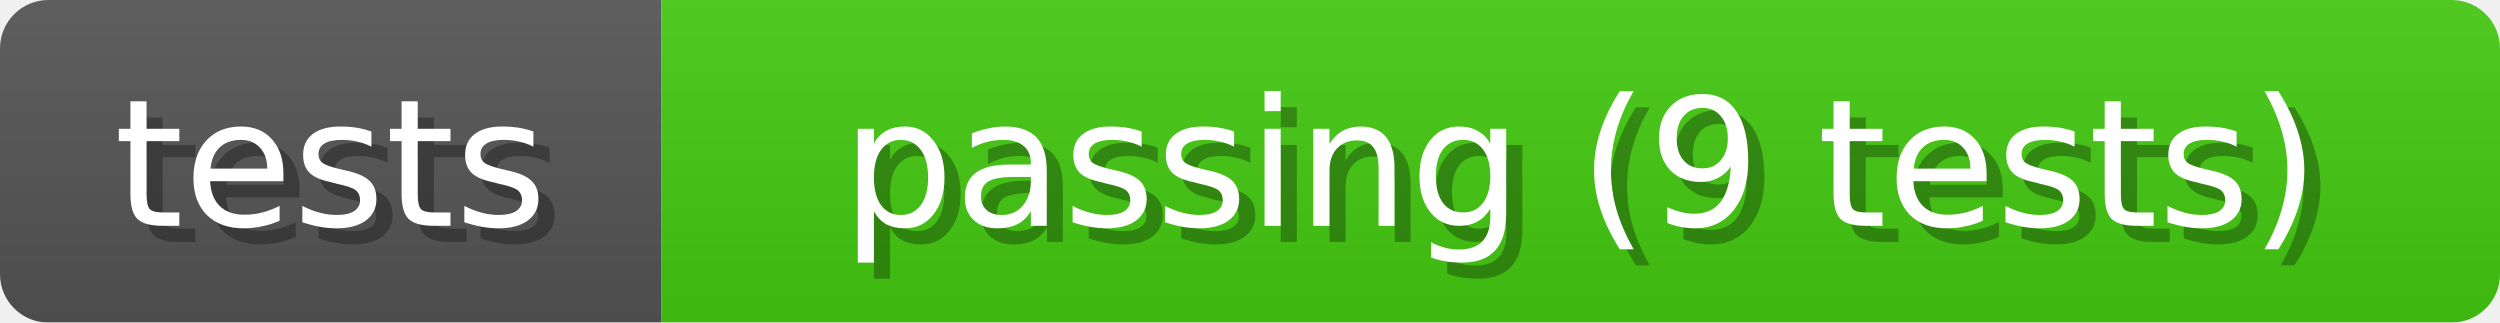
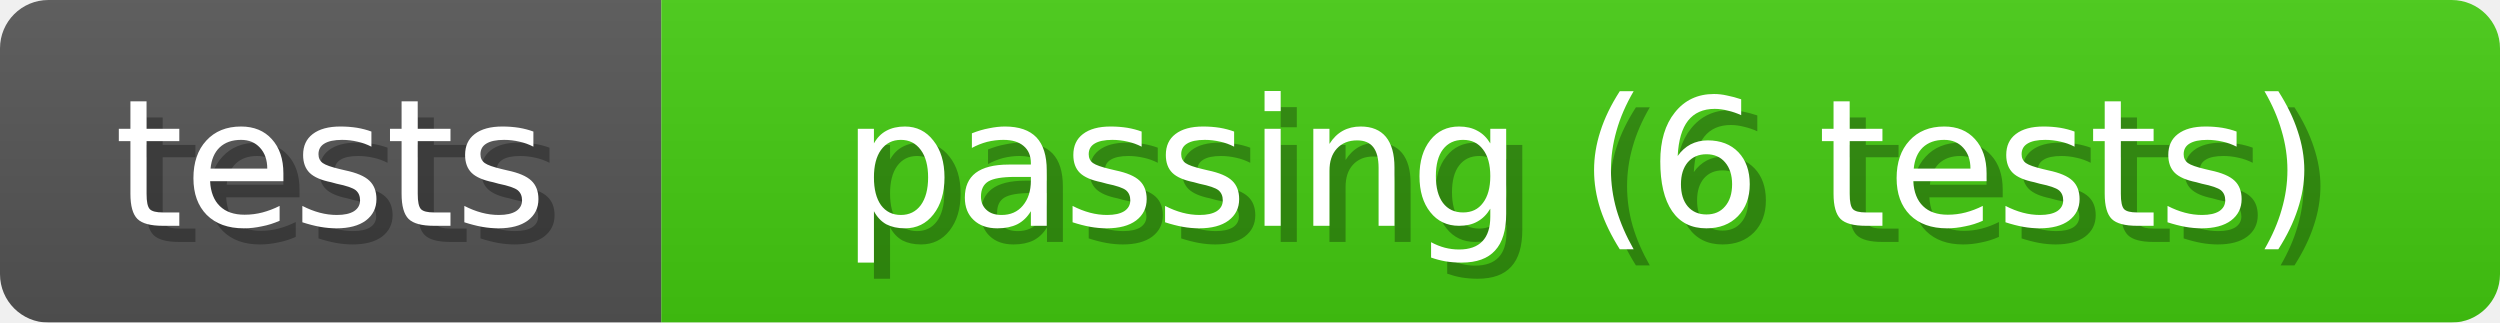
<svg xmlns="http://www.w3.org/2000/svg" width="155" height="20">
  <linearGradient id="b" x2="0" y2="100%">
    <stop offset="0" stop-color="#bbb" stop-opacity=".1" />
    <stop offset="1" stop-opacity=".1" />
  </linearGradient>
  <mask id="anybadge_1">
    <rect width="155" height="20" rx="3" fill="#fff" />
  </mask>
  <g mask="url(#anybadge_1)">
    <path fill="#555" d="M0 0h41v20H0z" />
    <path fill="#4C1" d="M41 0h114v20H41z" />
    <path fill="url(#b)" d="M0 0h155v20H0z" />
  </g>
  <g fill="#fff" text-anchor="middle" font-family="DejaVu Sans,Verdana,Geneva,sans-serif" font-size="11">
    <text x="21.5" y="15" fill="#010101" fill-opacity=".3">tests</text>
    <text x="20.5" y="14">tests</text>
  </g>
  <g fill="#fff" text-anchor="middle" font-family="DejaVu Sans,Verdana,Geneva,sans-serif" font-size="11">
-     <text x="99.0" y="15" fill="#010101" fill-opacity=".3">passing (9 tests)</text>
-     <text x="98.0" y="14">passing (9 tests)</text>
+     <text x="99.0" y="15" fill="#010101" fill-opacity=".3">passing (6 tests)</text>
+     <text x="98.0" y="14">passing (6 tests)</text>
  </g>
</svg>
